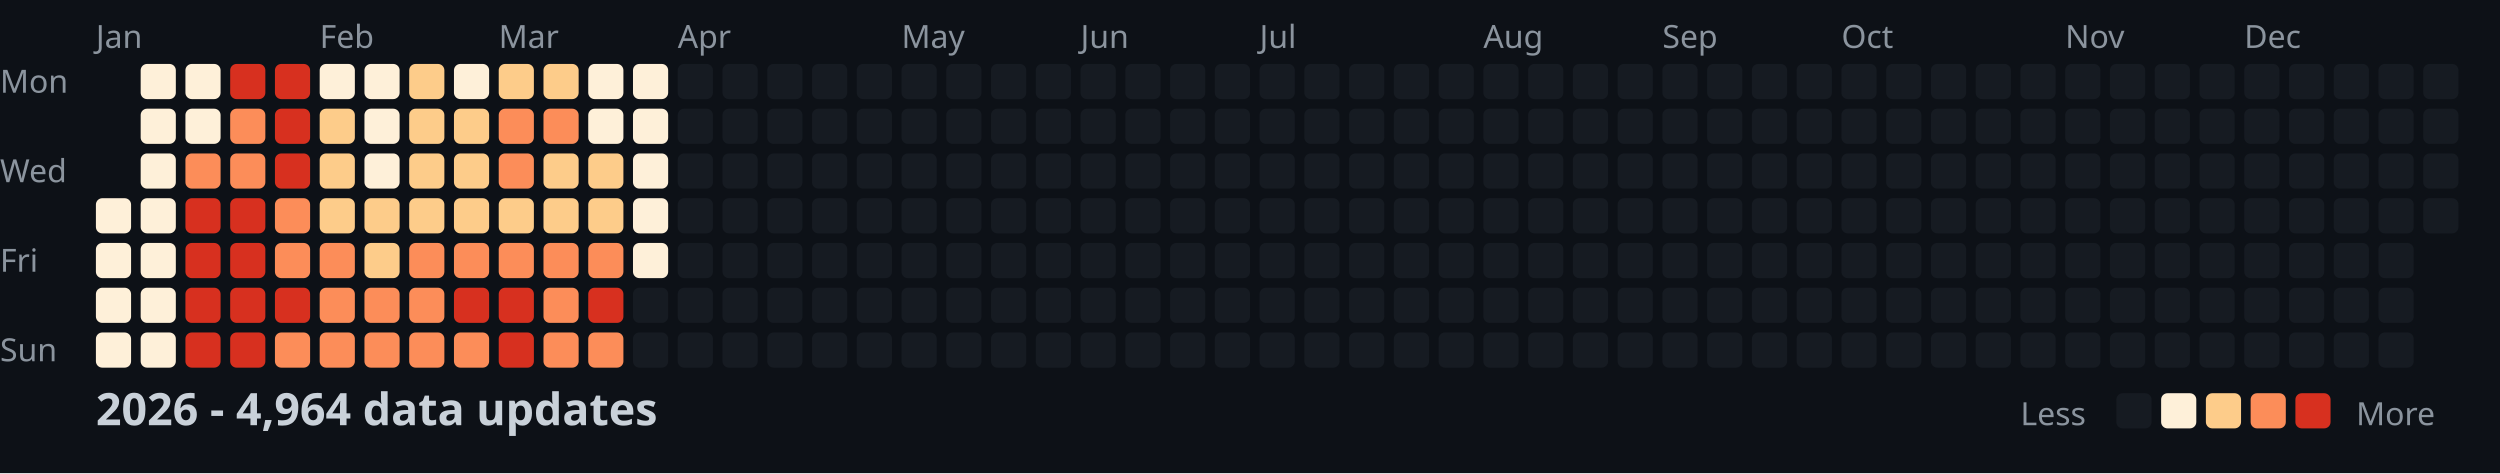
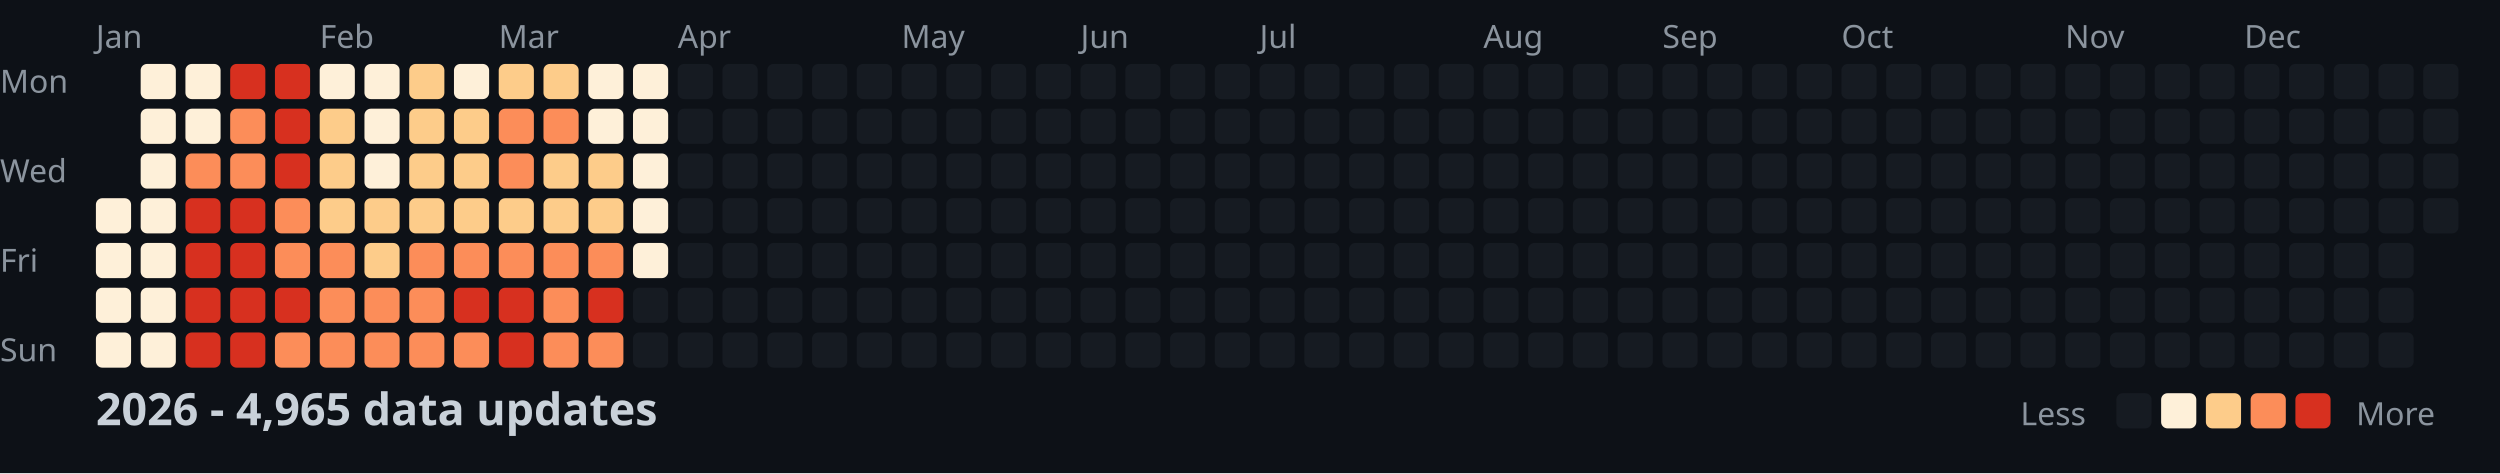
<svg xmlns="http://www.w3.org/2000/svg" width="782" height="148">
  <style>
    .month { font: 10px sans-serif; fill: #8b949e; }
    .day { font: 10px sans-serif; fill: #8b949e; }
    .title { font: bold 14px sans-serif; fill: #c9d1d9; }
    .legend { font: 10px sans-serif; fill: #8b949e; }
  </style>
  <rect width="100%" height="100%" fill="#0d1117" />
  <text x="0" y="29" class="day">Mon</text>
  <text x="0" y="57" class="day">Wed</text>
  <text x="0" y="85" class="day">Fri</text>
  <text x="0" y="113" class="day">Sun</text>
  <text x="30" y="15" class="month">Jan</text>
  <text x="100" y="15" class="month">Feb</text>
  <text x="156" y="15" class="month">Mar</text>
  <text x="212" y="15" class="month">Apr</text>
  <text x="282" y="15" class="month">May</text>
  <text x="338" y="15" class="month">Jun</text>
  <text x="394" y="15" class="month">Jul</text>
  <text x="464" y="15" class="month">Aug</text>
  <text x="520" y="15" class="month">Sep</text>
  <text x="576" y="15" class="month">Oct</text>
  <text x="646" y="15" class="month">Nov</text>
  <text x="702" y="15" class="month">Dec</text>
  <rect x="30" y="62" width="11" height="11" fill="#fef0d9" rx="2" />
  <rect x="30" y="76" width="11" height="11" fill="#fef0d9" rx="2" />
  <rect x="30" y="90" width="11" height="11" fill="#fef0d9" rx="2" />
  <rect x="30" y="104" width="11" height="11" fill="#fef0d9" rx="2" />
  <rect x="44" y="20" width="11" height="11" fill="#fef0d9" rx="2" />
  <rect x="44" y="34" width="11" height="11" fill="#fef0d9" rx="2" />
  <rect x="44" y="48" width="11" height="11" fill="#fef0d9" rx="2" />
  <rect x="44" y="62" width="11" height="11" fill="#fef0d9" rx="2" />
  <rect x="44" y="76" width="11" height="11" fill="#fef0d9" rx="2" />
  <rect x="44" y="90" width="11" height="11" fill="#fef0d9" rx="2" />
  <rect x="44" y="104" width="11" height="11" fill="#fef0d9" rx="2" />
  <rect x="58" y="20" width="11" height="11" fill="#fef0d9" rx="2" />
  <rect x="58" y="34" width="11" height="11" fill="#fef0d9" rx="2" />
  <rect x="58" y="48" width="11" height="11" fill="#fc8d59" rx="2" />
  <rect x="58" y="62" width="11" height="11" fill="#d7301f" rx="2" />
  <rect x="58" y="76" width="11" height="11" fill="#d7301f" rx="2" />
  <rect x="58" y="90" width="11" height="11" fill="#d7301f" rx="2" />
  <rect x="58" y="104" width="11" height="11" fill="#d7301f" rx="2" />
  <rect x="72" y="20" width="11" height="11" fill="#d7301f" rx="2" />
  <rect x="72" y="34" width="11" height="11" fill="#fc8d59" rx="2" />
  <rect x="72" y="48" width="11" height="11" fill="#fc8d59" rx="2" />
  <rect x="72" y="62" width="11" height="11" fill="#d7301f" rx="2" />
  <rect x="72" y="76" width="11" height="11" fill="#d7301f" rx="2" />
  <rect x="72" y="90" width="11" height="11" fill="#d7301f" rx="2" />
  <rect x="72" y="104" width="11" height="11" fill="#d7301f" rx="2" />
  <rect x="86" y="20" width="11" height="11" fill="#d7301f" rx="2" />
  <rect x="86" y="34" width="11" height="11" fill="#d7301f" rx="2" />
  <rect x="86" y="48" width="11" height="11" fill="#d7301f" rx="2" />
  <rect x="86" y="62" width="11" height="11" fill="#fc8d59" rx="2" />
  <rect x="86" y="76" width="11" height="11" fill="#fc8d59" rx="2" />
  <rect x="86" y="90" width="11" height="11" fill="#d7301f" rx="2" />
  <rect x="86" y="104" width="11" height="11" fill="#fc8d59" rx="2" />
  <rect x="100" y="20" width="11" height="11" fill="#fef0d9" rx="2" />
  <rect x="100" y="34" width="11" height="11" fill="#fdcc8a" rx="2" />
  <rect x="100" y="48" width="11" height="11" fill="#fdcc8a" rx="2" />
  <rect x="100" y="62" width="11" height="11" fill="#fdcc8a" rx="2" />
  <rect x="100" y="76" width="11" height="11" fill="#fc8d59" rx="2" />
  <rect x="100" y="90" width="11" height="11" fill="#fc8d59" rx="2" />
  <rect x="100" y="104" width="11" height="11" fill="#fc8d59" rx="2" />
  <rect x="114" y="20" width="11" height="11" fill="#fef0d9" rx="2" />
  <rect x="114" y="34" width="11" height="11" fill="#fef0d9" rx="2" />
  <rect x="114" y="48" width="11" height="11" fill="#fef0d9" rx="2" />
  <rect x="114" y="62" width="11" height="11" fill="#fdcc8a" rx="2" />
  <rect x="114" y="76" width="11" height="11" fill="#fdcc8a" rx="2" />
  <rect x="114" y="90" width="11" height="11" fill="#fc8d59" rx="2" />
  <rect x="114" y="104" width="11" height="11" fill="#fc8d59" rx="2" />
  <rect x="128" y="20" width="11" height="11" fill="#fdcc8a" rx="2" />
  <rect x="128" y="34" width="11" height="11" fill="#fdcc8a" rx="2" />
  <rect x="128" y="48" width="11" height="11" fill="#fdcc8a" rx="2" />
  <rect x="128" y="62" width="11" height="11" fill="#fdcc8a" rx="2" />
  <rect x="128" y="76" width="11" height="11" fill="#fc8d59" rx="2" />
  <rect x="128" y="90" width="11" height="11" fill="#fc8d59" rx="2" />
  <rect x="128" y="104" width="11" height="11" fill="#fc8d59" rx="2" />
  <rect x="142" y="20" width="11" height="11" fill="#fef0d9" rx="2" />
  <rect x="142" y="34" width="11" height="11" fill="#fdcc8a" rx="2" />
  <rect x="142" y="48" width="11" height="11" fill="#fdcc8a" rx="2" />
  <rect x="142" y="62" width="11" height="11" fill="#fdcc8a" rx="2" />
  <rect x="142" y="76" width="11" height="11" fill="#fc8d59" rx="2" />
  <rect x="142" y="90" width="11" height="11" fill="#d7301f" rx="2" />
  <rect x="142" y="104" width="11" height="11" fill="#fc8d59" rx="2" />
  <rect x="156" y="20" width="11" height="11" fill="#fdcc8a" rx="2" />
  <rect x="156" y="34" width="11" height="11" fill="#fc8d59" rx="2" />
  <rect x="156" y="48" width="11" height="11" fill="#fc8d59" rx="2" />
  <rect x="156" y="62" width="11" height="11" fill="#fdcc8a" rx="2" />
  <rect x="156" y="76" width="11" height="11" fill="#fc8d59" rx="2" />
  <rect x="156" y="90" width="11" height="11" fill="#d7301f" rx="2" />
  <rect x="156" y="104" width="11" height="11" fill="#d7301f" rx="2" />
  <rect x="170" y="20" width="11" height="11" fill="#fdcc8a" rx="2" />
  <rect x="170" y="34" width="11" height="11" fill="#fc8d59" rx="2" />
  <rect x="170" y="48" width="11" height="11" fill="#fdcc8a" rx="2" />
  <rect x="170" y="62" width="11" height="11" fill="#fdcc8a" rx="2" />
  <rect x="170" y="76" width="11" height="11" fill="#fc8d59" rx="2" />
  <rect x="170" y="90" width="11" height="11" fill="#fc8d59" rx="2" />
  <rect x="170" y="104" width="11" height="11" fill="#fc8d59" rx="2" />
  <rect x="184" y="20" width="11" height="11" fill="#fef0d9" rx="2" />
  <rect x="184" y="34" width="11" height="11" fill="#fef0d9" rx="2" />
  <rect x="184" y="48" width="11" height="11" fill="#fdcc8a" rx="2" />
  <rect x="184" y="62" width="11" height="11" fill="#fdcc8a" rx="2" />
  <rect x="184" y="76" width="11" height="11" fill="#fc8d59" rx="2" />
  <rect x="184" y="90" width="11" height="11" fill="#d7301f" rx="2" />
  <rect x="184" y="104" width="11" height="11" fill="#fc8d59" rx="2" />
  <rect x="198" y="20" width="11" height="11" fill="#fef0d9" rx="2" />
  <rect x="198" y="34" width="11" height="11" fill="#fef0d9" rx="2" />
  <rect x="198" y="48" width="11" height="11" fill="#fef0d9" rx="2" />
  <rect x="198" y="62" width="11" height="11" fill="#fef0d9" rx="2" />
  <rect x="198" y="76" width="11" height="11" fill="#fef0d9" rx="2" />
  <rect x="198" y="90" width="11" height="11" fill="#161b22" rx="2" />
  <rect x="198" y="104" width="11" height="11" fill="#161b22" rx="2" />
  <rect x="212" y="20" width="11" height="11" fill="#161b22" rx="2" />
  <rect x="212" y="34" width="11" height="11" fill="#161b22" rx="2" />
  <rect x="212" y="48" width="11" height="11" fill="#161b22" rx="2" />
  <rect x="212" y="62" width="11" height="11" fill="#161b22" rx="2" />
  <rect x="212" y="76" width="11" height="11" fill="#161b22" rx="2" />
  <rect x="212" y="90" width="11" height="11" fill="#161b22" rx="2" />
  <rect x="212" y="104" width="11" height="11" fill="#161b22" rx="2" />
  <rect x="226" y="20" width="11" height="11" fill="#161b22" rx="2" />
  <rect x="226" y="34" width="11" height="11" fill="#161b22" rx="2" />
  <rect x="226" y="48" width="11" height="11" fill="#161b22" rx="2" />
  <rect x="226" y="62" width="11" height="11" fill="#161b22" rx="2" />
  <rect x="226" y="76" width="11" height="11" fill="#161b22" rx="2" />
  <rect x="226" y="90" width="11" height="11" fill="#161b22" rx="2" />
  <rect x="226" y="104" width="11" height="11" fill="#161b22" rx="2" />
  <rect x="240" y="20" width="11" height="11" fill="#161b22" rx="2" />
  <rect x="240" y="34" width="11" height="11" fill="#161b22" rx="2" />
  <rect x="240" y="48" width="11" height="11" fill="#161b22" rx="2" />
  <rect x="240" y="62" width="11" height="11" fill="#161b22" rx="2" />
  <rect x="240" y="76" width="11" height="11" fill="#161b22" rx="2" />
  <rect x="240" y="90" width="11" height="11" fill="#161b22" rx="2" />
  <rect x="240" y="104" width="11" height="11" fill="#161b22" rx="2" />
  <rect x="254" y="20" width="11" height="11" fill="#161b22" rx="2" />
  <rect x="254" y="34" width="11" height="11" fill="#161b22" rx="2" />
  <rect x="254" y="48" width="11" height="11" fill="#161b22" rx="2" />
  <rect x="254" y="62" width="11" height="11" fill="#161b22" rx="2" />
  <rect x="254" y="76" width="11" height="11" fill="#161b22" rx="2" />
  <rect x="254" y="90" width="11" height="11" fill="#161b22" rx="2" />
  <rect x="254" y="104" width="11" height="11" fill="#161b22" rx="2" />
  <rect x="268" y="20" width="11" height="11" fill="#161b22" rx="2" />
  <rect x="268" y="34" width="11" height="11" fill="#161b22" rx="2" />
  <rect x="268" y="48" width="11" height="11" fill="#161b22" rx="2" />
  <rect x="268" y="62" width="11" height="11" fill="#161b22" rx="2" />
  <rect x="268" y="76" width="11" height="11" fill="#161b22" rx="2" />
  <rect x="268" y="90" width="11" height="11" fill="#161b22" rx="2" />
  <rect x="268" y="104" width="11" height="11" fill="#161b22" rx="2" />
  <rect x="282" y="20" width="11" height="11" fill="#161b22" rx="2" />
  <rect x="282" y="34" width="11" height="11" fill="#161b22" rx="2" />
  <rect x="282" y="48" width="11" height="11" fill="#161b22" rx="2" />
  <rect x="282" y="62" width="11" height="11" fill="#161b22" rx="2" />
  <rect x="282" y="76" width="11" height="11" fill="#161b22" rx="2" />
  <rect x="282" y="90" width="11" height="11" fill="#161b22" rx="2" />
  <rect x="282" y="104" width="11" height="11" fill="#161b22" rx="2" />
  <rect x="296" y="20" width="11" height="11" fill="#161b22" rx="2" />
  <rect x="296" y="34" width="11" height="11" fill="#161b22" rx="2" />
  <rect x="296" y="48" width="11" height="11" fill="#161b22" rx="2" />
  <rect x="296" y="62" width="11" height="11" fill="#161b22" rx="2" />
  <rect x="296" y="76" width="11" height="11" fill="#161b22" rx="2" />
  <rect x="296" y="90" width="11" height="11" fill="#161b22" rx="2" />
  <rect x="296" y="104" width="11" height="11" fill="#161b22" rx="2" />
  <rect x="310" y="20" width="11" height="11" fill="#161b22" rx="2" />
  <rect x="310" y="34" width="11" height="11" fill="#161b22" rx="2" />
  <rect x="310" y="48" width="11" height="11" fill="#161b22" rx="2" />
  <rect x="310" y="62" width="11" height="11" fill="#161b22" rx="2" />
  <rect x="310" y="76" width="11" height="11" fill="#161b22" rx="2" />
  <rect x="310" y="90" width="11" height="11" fill="#161b22" rx="2" />
  <rect x="310" y="104" width="11" height="11" fill="#161b22" rx="2" />
  <rect x="324" y="20" width="11" height="11" fill="#161b22" rx="2" />
  <rect x="324" y="34" width="11" height="11" fill="#161b22" rx="2" />
  <rect x="324" y="48" width="11" height="11" fill="#161b22" rx="2" />
  <rect x="324" y="62" width="11" height="11" fill="#161b22" rx="2" />
  <rect x="324" y="76" width="11" height="11" fill="#161b22" rx="2" />
  <rect x="324" y="90" width="11" height="11" fill="#161b22" rx="2" />
  <rect x="324" y="104" width="11" height="11" fill="#161b22" rx="2" />
  <rect x="338" y="20" width="11" height="11" fill="#161b22" rx="2" />
  <rect x="338" y="34" width="11" height="11" fill="#161b22" rx="2" />
  <rect x="338" y="48" width="11" height="11" fill="#161b22" rx="2" />
  <rect x="338" y="62" width="11" height="11" fill="#161b22" rx="2" />
  <rect x="338" y="76" width="11" height="11" fill="#161b22" rx="2" />
  <rect x="338" y="90" width="11" height="11" fill="#161b22" rx="2" />
  <rect x="338" y="104" width="11" height="11" fill="#161b22" rx="2" />
  <rect x="352" y="20" width="11" height="11" fill="#161b22" rx="2" />
  <rect x="352" y="34" width="11" height="11" fill="#161b22" rx="2" />
  <rect x="352" y="48" width="11" height="11" fill="#161b22" rx="2" />
  <rect x="352" y="62" width="11" height="11" fill="#161b22" rx="2" />
  <rect x="352" y="76" width="11" height="11" fill="#161b22" rx="2" />
  <rect x="352" y="90" width="11" height="11" fill="#161b22" rx="2" />
  <rect x="352" y="104" width="11" height="11" fill="#161b22" rx="2" />
  <rect x="366" y="20" width="11" height="11" fill="#161b22" rx="2" />
  <rect x="366" y="34" width="11" height="11" fill="#161b22" rx="2" />
  <rect x="366" y="48" width="11" height="11" fill="#161b22" rx="2" />
  <rect x="366" y="62" width="11" height="11" fill="#161b22" rx="2" />
  <rect x="366" y="76" width="11" height="11" fill="#161b22" rx="2" />
  <rect x="366" y="90" width="11" height="11" fill="#161b22" rx="2" />
  <rect x="366" y="104" width="11" height="11" fill="#161b22" rx="2" />
  <rect x="380" y="20" width="11" height="11" fill="#161b22" rx="2" />
  <rect x="380" y="34" width="11" height="11" fill="#161b22" rx="2" />
  <rect x="380" y="48" width="11" height="11" fill="#161b22" rx="2" />
  <rect x="380" y="62" width="11" height="11" fill="#161b22" rx="2" />
  <rect x="380" y="76" width="11" height="11" fill="#161b22" rx="2" />
  <rect x="380" y="90" width="11" height="11" fill="#161b22" rx="2" />
  <rect x="380" y="104" width="11" height="11" fill="#161b22" rx="2" />
  <rect x="394" y="20" width="11" height="11" fill="#161b22" rx="2" />
  <rect x="394" y="34" width="11" height="11" fill="#161b22" rx="2" />
  <rect x="394" y="48" width="11" height="11" fill="#161b22" rx="2" />
  <rect x="394" y="62" width="11" height="11" fill="#161b22" rx="2" />
  <rect x="394" y="76" width="11" height="11" fill="#161b22" rx="2" />
  <rect x="394" y="90" width="11" height="11" fill="#161b22" rx="2" />
  <rect x="394" y="104" width="11" height="11" fill="#161b22" rx="2" />
  <rect x="408" y="20" width="11" height="11" fill="#161b22" rx="2" />
  <rect x="408" y="34" width="11" height="11" fill="#161b22" rx="2" />
  <rect x="408" y="48" width="11" height="11" fill="#161b22" rx="2" />
  <rect x="408" y="62" width="11" height="11" fill="#161b22" rx="2" />
  <rect x="408" y="76" width="11" height="11" fill="#161b22" rx="2" />
  <rect x="408" y="90" width="11" height="11" fill="#161b22" rx="2" />
  <rect x="408" y="104" width="11" height="11" fill="#161b22" rx="2" />
  <rect x="422" y="20" width="11" height="11" fill="#161b22" rx="2" />
  <rect x="422" y="34" width="11" height="11" fill="#161b22" rx="2" />
  <rect x="422" y="48" width="11" height="11" fill="#161b22" rx="2" />
  <rect x="422" y="62" width="11" height="11" fill="#161b22" rx="2" />
  <rect x="422" y="76" width="11" height="11" fill="#161b22" rx="2" />
  <rect x="422" y="90" width="11" height="11" fill="#161b22" rx="2" />
  <rect x="422" y="104" width="11" height="11" fill="#161b22" rx="2" />
  <rect x="436" y="20" width="11" height="11" fill="#161b22" rx="2" />
  <rect x="436" y="34" width="11" height="11" fill="#161b22" rx="2" />
  <rect x="436" y="48" width="11" height="11" fill="#161b22" rx="2" />
  <rect x="436" y="62" width="11" height="11" fill="#161b22" rx="2" />
  <rect x="436" y="76" width="11" height="11" fill="#161b22" rx="2" />
  <rect x="436" y="90" width="11" height="11" fill="#161b22" rx="2" />
  <rect x="436" y="104" width="11" height="11" fill="#161b22" rx="2" />
  <rect x="450" y="20" width="11" height="11" fill="#161b22" rx="2" />
  <rect x="450" y="34" width="11" height="11" fill="#161b22" rx="2" />
  <rect x="450" y="48" width="11" height="11" fill="#161b22" rx="2" />
  <rect x="450" y="62" width="11" height="11" fill="#161b22" rx="2" />
  <rect x="450" y="76" width="11" height="11" fill="#161b22" rx="2" />
  <rect x="450" y="90" width="11" height="11" fill="#161b22" rx="2" />
  <rect x="450" y="104" width="11" height="11" fill="#161b22" rx="2" />
  <rect x="464" y="20" width="11" height="11" fill="#161b22" rx="2" />
  <rect x="464" y="34" width="11" height="11" fill="#161b22" rx="2" />
  <rect x="464" y="48" width="11" height="11" fill="#161b22" rx="2" />
  <rect x="464" y="62" width="11" height="11" fill="#161b22" rx="2" />
  <rect x="464" y="76" width="11" height="11" fill="#161b22" rx="2" />
  <rect x="464" y="90" width="11" height="11" fill="#161b22" rx="2" />
  <rect x="464" y="104" width="11" height="11" fill="#161b22" rx="2" />
  <rect x="478" y="20" width="11" height="11" fill="#161b22" rx="2" />
  <rect x="478" y="34" width="11" height="11" fill="#161b22" rx="2" />
  <rect x="478" y="48" width="11" height="11" fill="#161b22" rx="2" />
  <rect x="478" y="62" width="11" height="11" fill="#161b22" rx="2" />
  <rect x="478" y="76" width="11" height="11" fill="#161b22" rx="2" />
  <rect x="478" y="90" width="11" height="11" fill="#161b22" rx="2" />
  <rect x="478" y="104" width="11" height="11" fill="#161b22" rx="2" />
  <rect x="492" y="20" width="11" height="11" fill="#161b22" rx="2" />
  <rect x="492" y="34" width="11" height="11" fill="#161b22" rx="2" />
  <rect x="492" y="48" width="11" height="11" fill="#161b22" rx="2" />
  <rect x="492" y="62" width="11" height="11" fill="#161b22" rx="2" />
  <rect x="492" y="76" width="11" height="11" fill="#161b22" rx="2" />
  <rect x="492" y="90" width="11" height="11" fill="#161b22" rx="2" />
  <rect x="492" y="104" width="11" height="11" fill="#161b22" rx="2" />
  <rect x="506" y="20" width="11" height="11" fill="#161b22" rx="2" />
  <rect x="506" y="34" width="11" height="11" fill="#161b22" rx="2" />
  <rect x="506" y="48" width="11" height="11" fill="#161b22" rx="2" />
  <rect x="506" y="62" width="11" height="11" fill="#161b22" rx="2" />
  <rect x="506" y="76" width="11" height="11" fill="#161b22" rx="2" />
  <rect x="506" y="90" width="11" height="11" fill="#161b22" rx="2" />
  <rect x="506" y="104" width="11" height="11" fill="#161b22" rx="2" />
  <rect x="520" y="20" width="11" height="11" fill="#161b22" rx="2" />
  <rect x="520" y="34" width="11" height="11" fill="#161b22" rx="2" />
  <rect x="520" y="48" width="11" height="11" fill="#161b22" rx="2" />
  <rect x="520" y="62" width="11" height="11" fill="#161b22" rx="2" />
  <rect x="520" y="76" width="11" height="11" fill="#161b22" rx="2" />
  <rect x="520" y="90" width="11" height="11" fill="#161b22" rx="2" />
  <rect x="520" y="104" width="11" height="11" fill="#161b22" rx="2" />
  <rect x="534" y="20" width="11" height="11" fill="#161b22" rx="2" />
  <rect x="534" y="34" width="11" height="11" fill="#161b22" rx="2" />
  <rect x="534" y="48" width="11" height="11" fill="#161b22" rx="2" />
  <rect x="534" y="62" width="11" height="11" fill="#161b22" rx="2" />
  <rect x="534" y="76" width="11" height="11" fill="#161b22" rx="2" />
  <rect x="534" y="90" width="11" height="11" fill="#161b22" rx="2" />
  <rect x="534" y="104" width="11" height="11" fill="#161b22" rx="2" />
  <rect x="548" y="20" width="11" height="11" fill="#161b22" rx="2" />
  <rect x="548" y="34" width="11" height="11" fill="#161b22" rx="2" />
  <rect x="548" y="48" width="11" height="11" fill="#161b22" rx="2" />
  <rect x="548" y="62" width="11" height="11" fill="#161b22" rx="2" />
  <rect x="548" y="76" width="11" height="11" fill="#161b22" rx="2" />
  <rect x="548" y="90" width="11" height="11" fill="#161b22" rx="2" />
  <rect x="548" y="104" width="11" height="11" fill="#161b22" rx="2" />
  <rect x="562" y="20" width="11" height="11" fill="#161b22" rx="2" />
  <rect x="562" y="34" width="11" height="11" fill="#161b22" rx="2" />
  <rect x="562" y="48" width="11" height="11" fill="#161b22" rx="2" />
  <rect x="562" y="62" width="11" height="11" fill="#161b22" rx="2" />
  <rect x="562" y="76" width="11" height="11" fill="#161b22" rx="2" />
  <rect x="562" y="90" width="11" height="11" fill="#161b22" rx="2" />
  <rect x="562" y="104" width="11" height="11" fill="#161b22" rx="2" />
  <rect x="576" y="20" width="11" height="11" fill="#161b22" rx="2" />
  <rect x="576" y="34" width="11" height="11" fill="#161b22" rx="2" />
  <rect x="576" y="48" width="11" height="11" fill="#161b22" rx="2" />
  <rect x="576" y="62" width="11" height="11" fill="#161b22" rx="2" />
  <rect x="576" y="76" width="11" height="11" fill="#161b22" rx="2" />
  <rect x="576" y="90" width="11" height="11" fill="#161b22" rx="2" />
  <rect x="576" y="104" width="11" height="11" fill="#161b22" rx="2" />
  <rect x="590" y="20" width="11" height="11" fill="#161b22" rx="2" />
  <rect x="590" y="34" width="11" height="11" fill="#161b22" rx="2" />
  <rect x="590" y="48" width="11" height="11" fill="#161b22" rx="2" />
  <rect x="590" y="62" width="11" height="11" fill="#161b22" rx="2" />
  <rect x="590" y="76" width="11" height="11" fill="#161b22" rx="2" />
  <rect x="590" y="90" width="11" height="11" fill="#161b22" rx="2" />
  <rect x="590" y="104" width="11" height="11" fill="#161b22" rx="2" />
  <rect x="604" y="20" width="11" height="11" fill="#161b22" rx="2" />
  <rect x="604" y="34" width="11" height="11" fill="#161b22" rx="2" />
  <rect x="604" y="48" width="11" height="11" fill="#161b22" rx="2" />
  <rect x="604" y="62" width="11" height="11" fill="#161b22" rx="2" />
  <rect x="604" y="76" width="11" height="11" fill="#161b22" rx="2" />
  <rect x="604" y="90" width="11" height="11" fill="#161b22" rx="2" />
  <rect x="604" y="104" width="11" height="11" fill="#161b22" rx="2" />
  <rect x="618" y="20" width="11" height="11" fill="#161b22" rx="2" />
  <rect x="618" y="34" width="11" height="11" fill="#161b22" rx="2" />
  <rect x="618" y="48" width="11" height="11" fill="#161b22" rx="2" />
  <rect x="618" y="62" width="11" height="11" fill="#161b22" rx="2" />
  <rect x="618" y="76" width="11" height="11" fill="#161b22" rx="2" />
  <rect x="618" y="90" width="11" height="11" fill="#161b22" rx="2" />
  <rect x="618" y="104" width="11" height="11" fill="#161b22" rx="2" />
  <rect x="632" y="20" width="11" height="11" fill="#161b22" rx="2" />
  <rect x="632" y="34" width="11" height="11" fill="#161b22" rx="2" />
  <rect x="632" y="48" width="11" height="11" fill="#161b22" rx="2" />
  <rect x="632" y="62" width="11" height="11" fill="#161b22" rx="2" />
  <rect x="632" y="76" width="11" height="11" fill="#161b22" rx="2" />
  <rect x="632" y="90" width="11" height="11" fill="#161b22" rx="2" />
  <rect x="632" y="104" width="11" height="11" fill="#161b22" rx="2" />
  <rect x="646" y="20" width="11" height="11" fill="#161b22" rx="2" />
  <rect x="646" y="34" width="11" height="11" fill="#161b22" rx="2" />
  <rect x="646" y="48" width="11" height="11" fill="#161b22" rx="2" />
  <rect x="646" y="62" width="11" height="11" fill="#161b22" rx="2" />
  <rect x="646" y="76" width="11" height="11" fill="#161b22" rx="2" />
  <rect x="646" y="90" width="11" height="11" fill="#161b22" rx="2" />
  <rect x="646" y="104" width="11" height="11" fill="#161b22" rx="2" />
  <rect x="660" y="20" width="11" height="11" fill="#161b22" rx="2" />
  <rect x="660" y="34" width="11" height="11" fill="#161b22" rx="2" />
  <rect x="660" y="48" width="11" height="11" fill="#161b22" rx="2" />
  <rect x="660" y="62" width="11" height="11" fill="#161b22" rx="2" />
  <rect x="660" y="76" width="11" height="11" fill="#161b22" rx="2" />
  <rect x="660" y="90" width="11" height="11" fill="#161b22" rx="2" />
  <rect x="660" y="104" width="11" height="11" fill="#161b22" rx="2" />
  <rect x="674" y="20" width="11" height="11" fill="#161b22" rx="2" />
  <rect x="674" y="34" width="11" height="11" fill="#161b22" rx="2" />
  <rect x="674" y="48" width="11" height="11" fill="#161b22" rx="2" />
  <rect x="674" y="62" width="11" height="11" fill="#161b22" rx="2" />
  <rect x="674" y="76" width="11" height="11" fill="#161b22" rx="2" />
  <rect x="674" y="90" width="11" height="11" fill="#161b22" rx="2" />
  <rect x="674" y="104" width="11" height="11" fill="#161b22" rx="2" />
  <rect x="688" y="20" width="11" height="11" fill="#161b22" rx="2" />
  <rect x="688" y="34" width="11" height="11" fill="#161b22" rx="2" />
  <rect x="688" y="48" width="11" height="11" fill="#161b22" rx="2" />
  <rect x="688" y="62" width="11" height="11" fill="#161b22" rx="2" />
  <rect x="688" y="76" width="11" height="11" fill="#161b22" rx="2" />
  <rect x="688" y="90" width="11" height="11" fill="#161b22" rx="2" />
  <rect x="688" y="104" width="11" height="11" fill="#161b22" rx="2" />
  <rect x="702" y="20" width="11" height="11" fill="#161b22" rx="2" />
  <rect x="702" y="34" width="11" height="11" fill="#161b22" rx="2" />
  <rect x="702" y="48" width="11" height="11" fill="#161b22" rx="2" />
  <rect x="702" y="62" width="11" height="11" fill="#161b22" rx="2" />
  <rect x="702" y="76" width="11" height="11" fill="#161b22" rx="2" />
  <rect x="702" y="90" width="11" height="11" fill="#161b22" rx="2" />
  <rect x="702" y="104" width="11" height="11" fill="#161b22" rx="2" />
  <rect x="716" y="20" width="11" height="11" fill="#161b22" rx="2" />
  <rect x="716" y="34" width="11" height="11" fill="#161b22" rx="2" />
  <rect x="716" y="48" width="11" height="11" fill="#161b22" rx="2" />
  <rect x="716" y="62" width="11" height="11" fill="#161b22" rx="2" />
  <rect x="716" y="76" width="11" height="11" fill="#161b22" rx="2" />
  <rect x="716" y="90" width="11" height="11" fill="#161b22" rx="2" />
  <rect x="716" y="104" width="11" height="11" fill="#161b22" rx="2" />
  <rect x="730" y="20" width="11" height="11" fill="#161b22" rx="2" />
  <rect x="730" y="34" width="11" height="11" fill="#161b22" rx="2" />
  <rect x="730" y="48" width="11" height="11" fill="#161b22" rx="2" />
  <rect x="730" y="62" width="11" height="11" fill="#161b22" rx="2" />
  <rect x="730" y="76" width="11" height="11" fill="#161b22" rx="2" />
  <rect x="730" y="90" width="11" height="11" fill="#161b22" rx="2" />
  <rect x="730" y="104" width="11" height="11" fill="#161b22" rx="2" />
  <rect x="744" y="20" width="11" height="11" fill="#161b22" rx="2" />
  <rect x="744" y="34" width="11" height="11" fill="#161b22" rx="2" />
  <rect x="744" y="48" width="11" height="11" fill="#161b22" rx="2" />
  <rect x="744" y="62" width="11" height="11" fill="#161b22" rx="2" />
  <rect x="744" y="76" width="11" height="11" fill="#161b22" rx="2" />
  <rect x="744" y="90" width="11" height="11" fill="#161b22" rx="2" />
  <rect x="744" y="104" width="11" height="11" fill="#161b22" rx="2" />
  <rect x="758" y="20" width="11" height="11" fill="#161b22" rx="2" />
  <rect x="758" y="34" width="11" height="11" fill="#161b22" rx="2" />
  <rect x="758" y="48" width="11" height="11" fill="#161b22" rx="2" />
  <rect x="758" y="62" width="11" height="11" fill="#161b22" rx="2" />
-   <text x="30" y="133" class="title">2026 - 4,964 data updates</text>
+   <text x="30" y="133" class="title">2026 - 4,965 data updates</text>
  <text x="632" y="133" class="legend">Less</text>
  <rect x="662" y="123" width="11" height="11" fill="#161b22" rx="2" />
  <rect x="676" y="123" width="11" height="11" fill="#fef0d9" rx="2" />
  <rect x="690" y="123" width="11" height="11" fill="#fdcc8a" rx="2" />
  <rect x="704" y="123" width="11" height="11" fill="#fc8d59" rx="2" />
  <rect x="718" y="123" width="11" height="11" fill="#d7301f" rx="2" />
  <text x="737" y="133" class="legend">More</text>
</svg>
